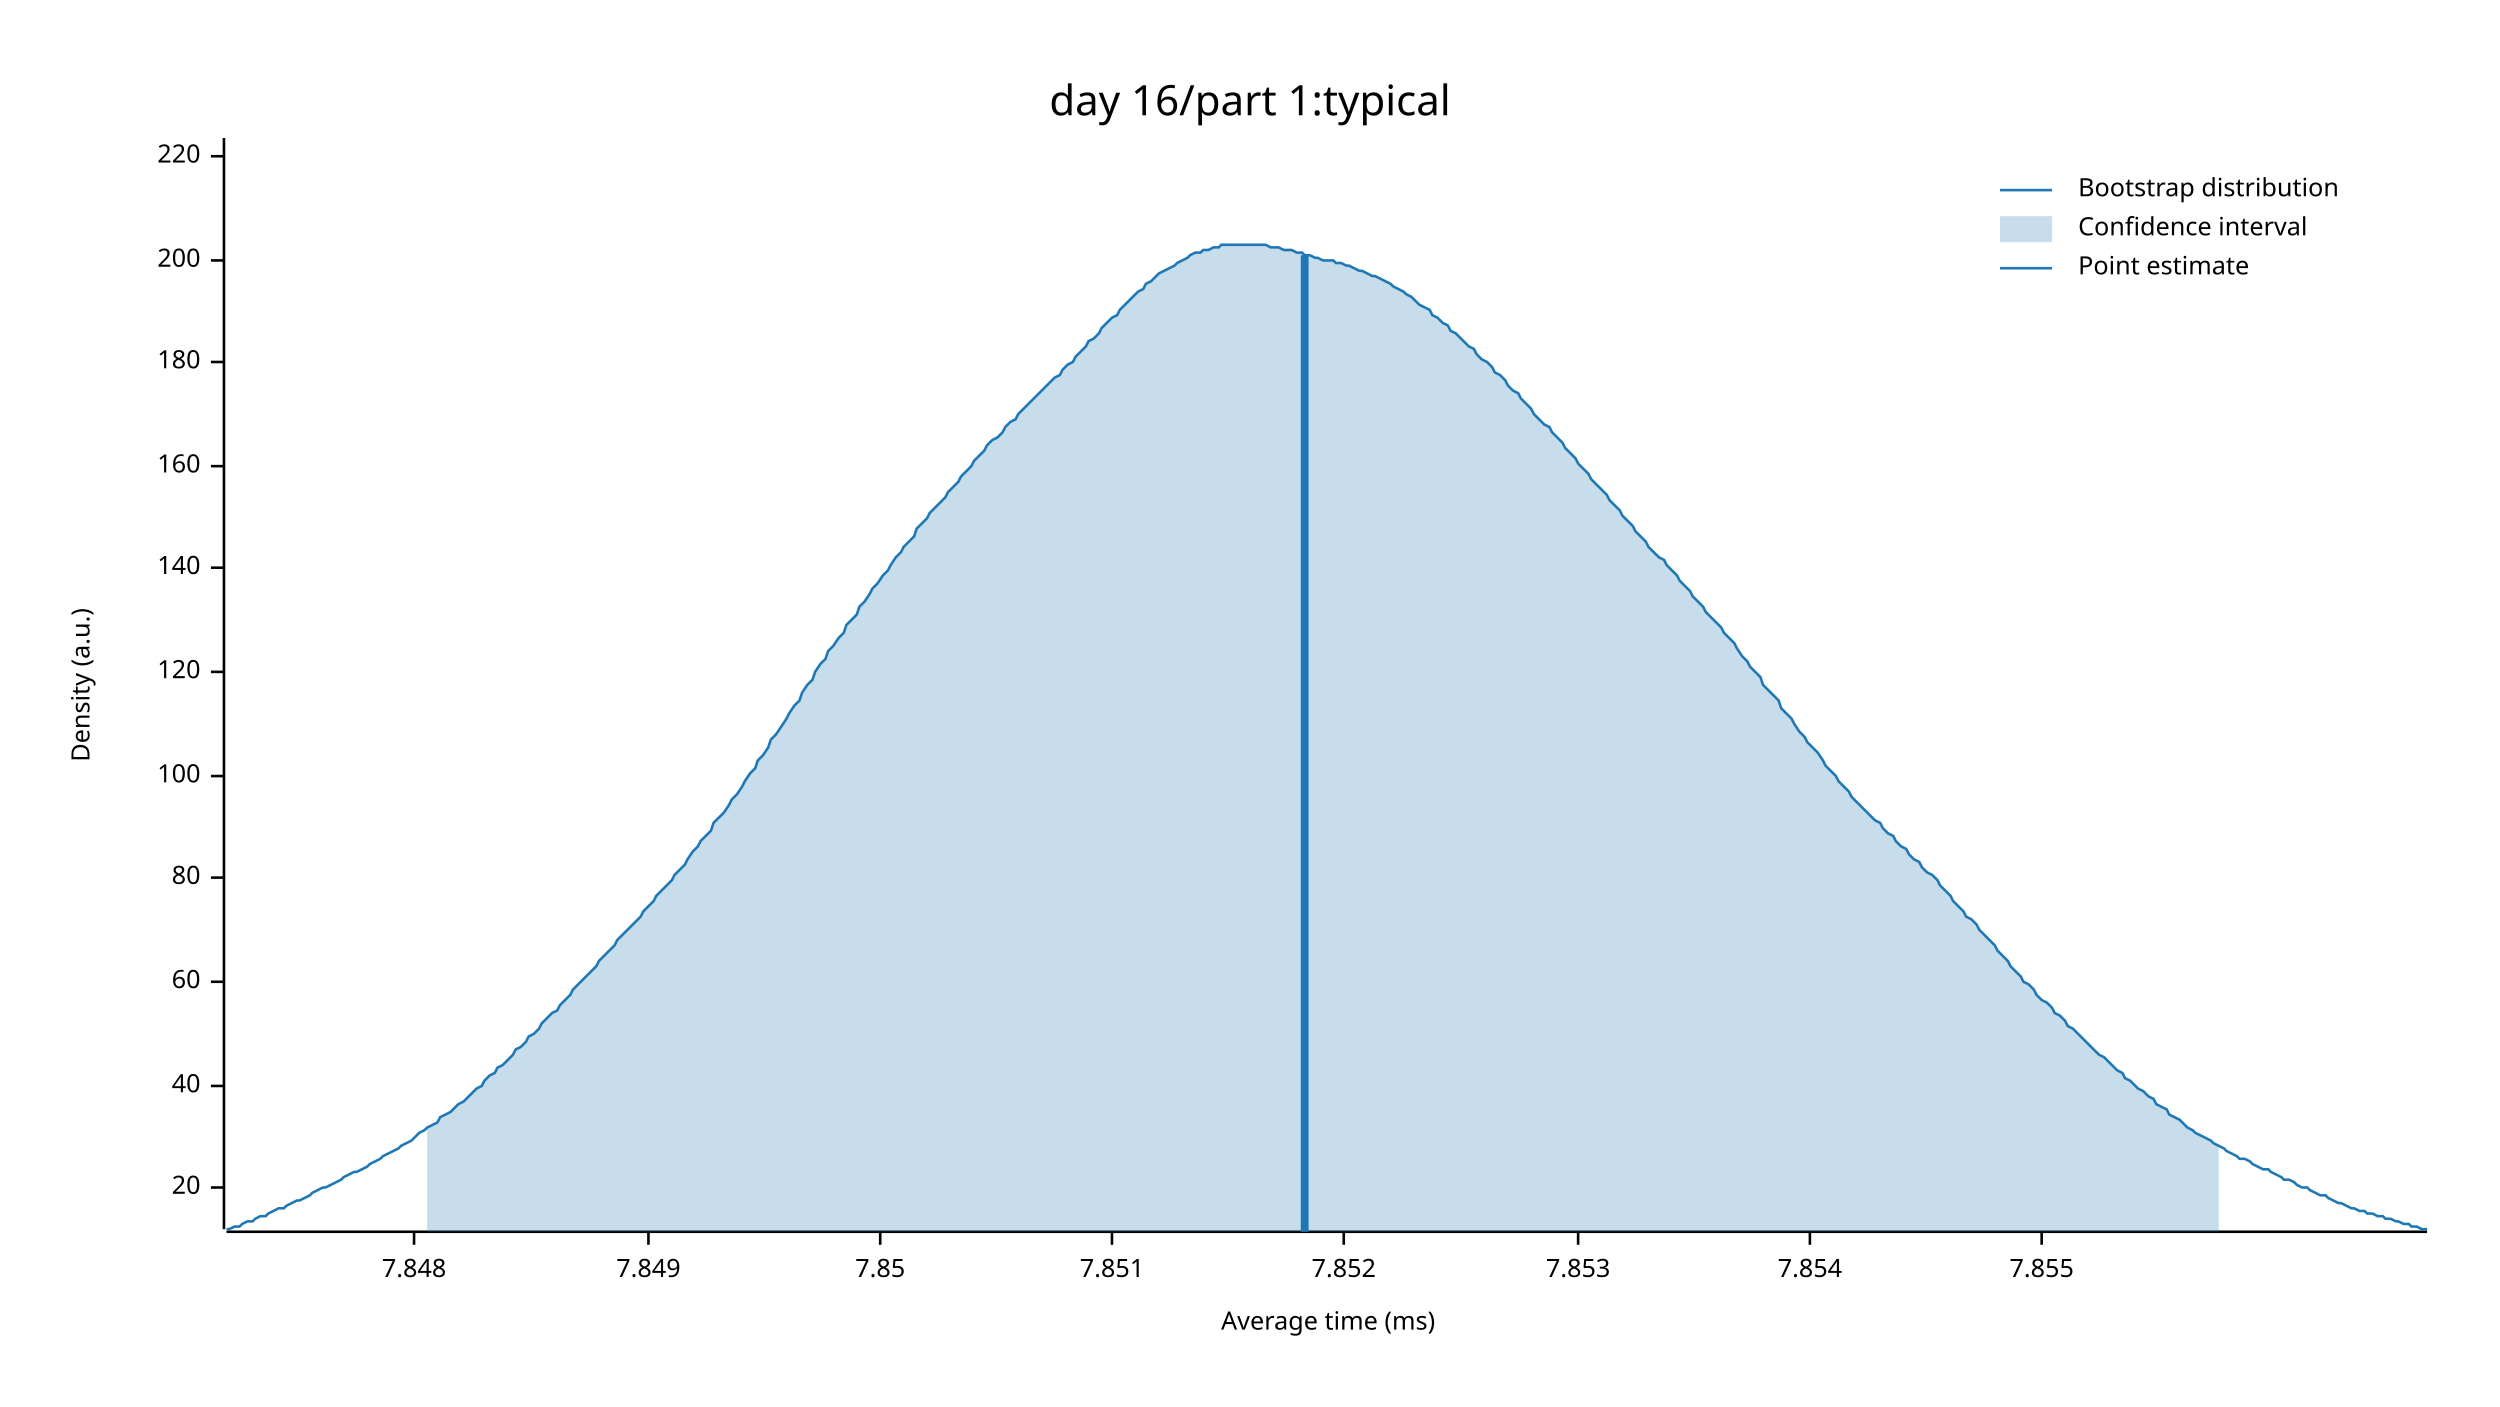
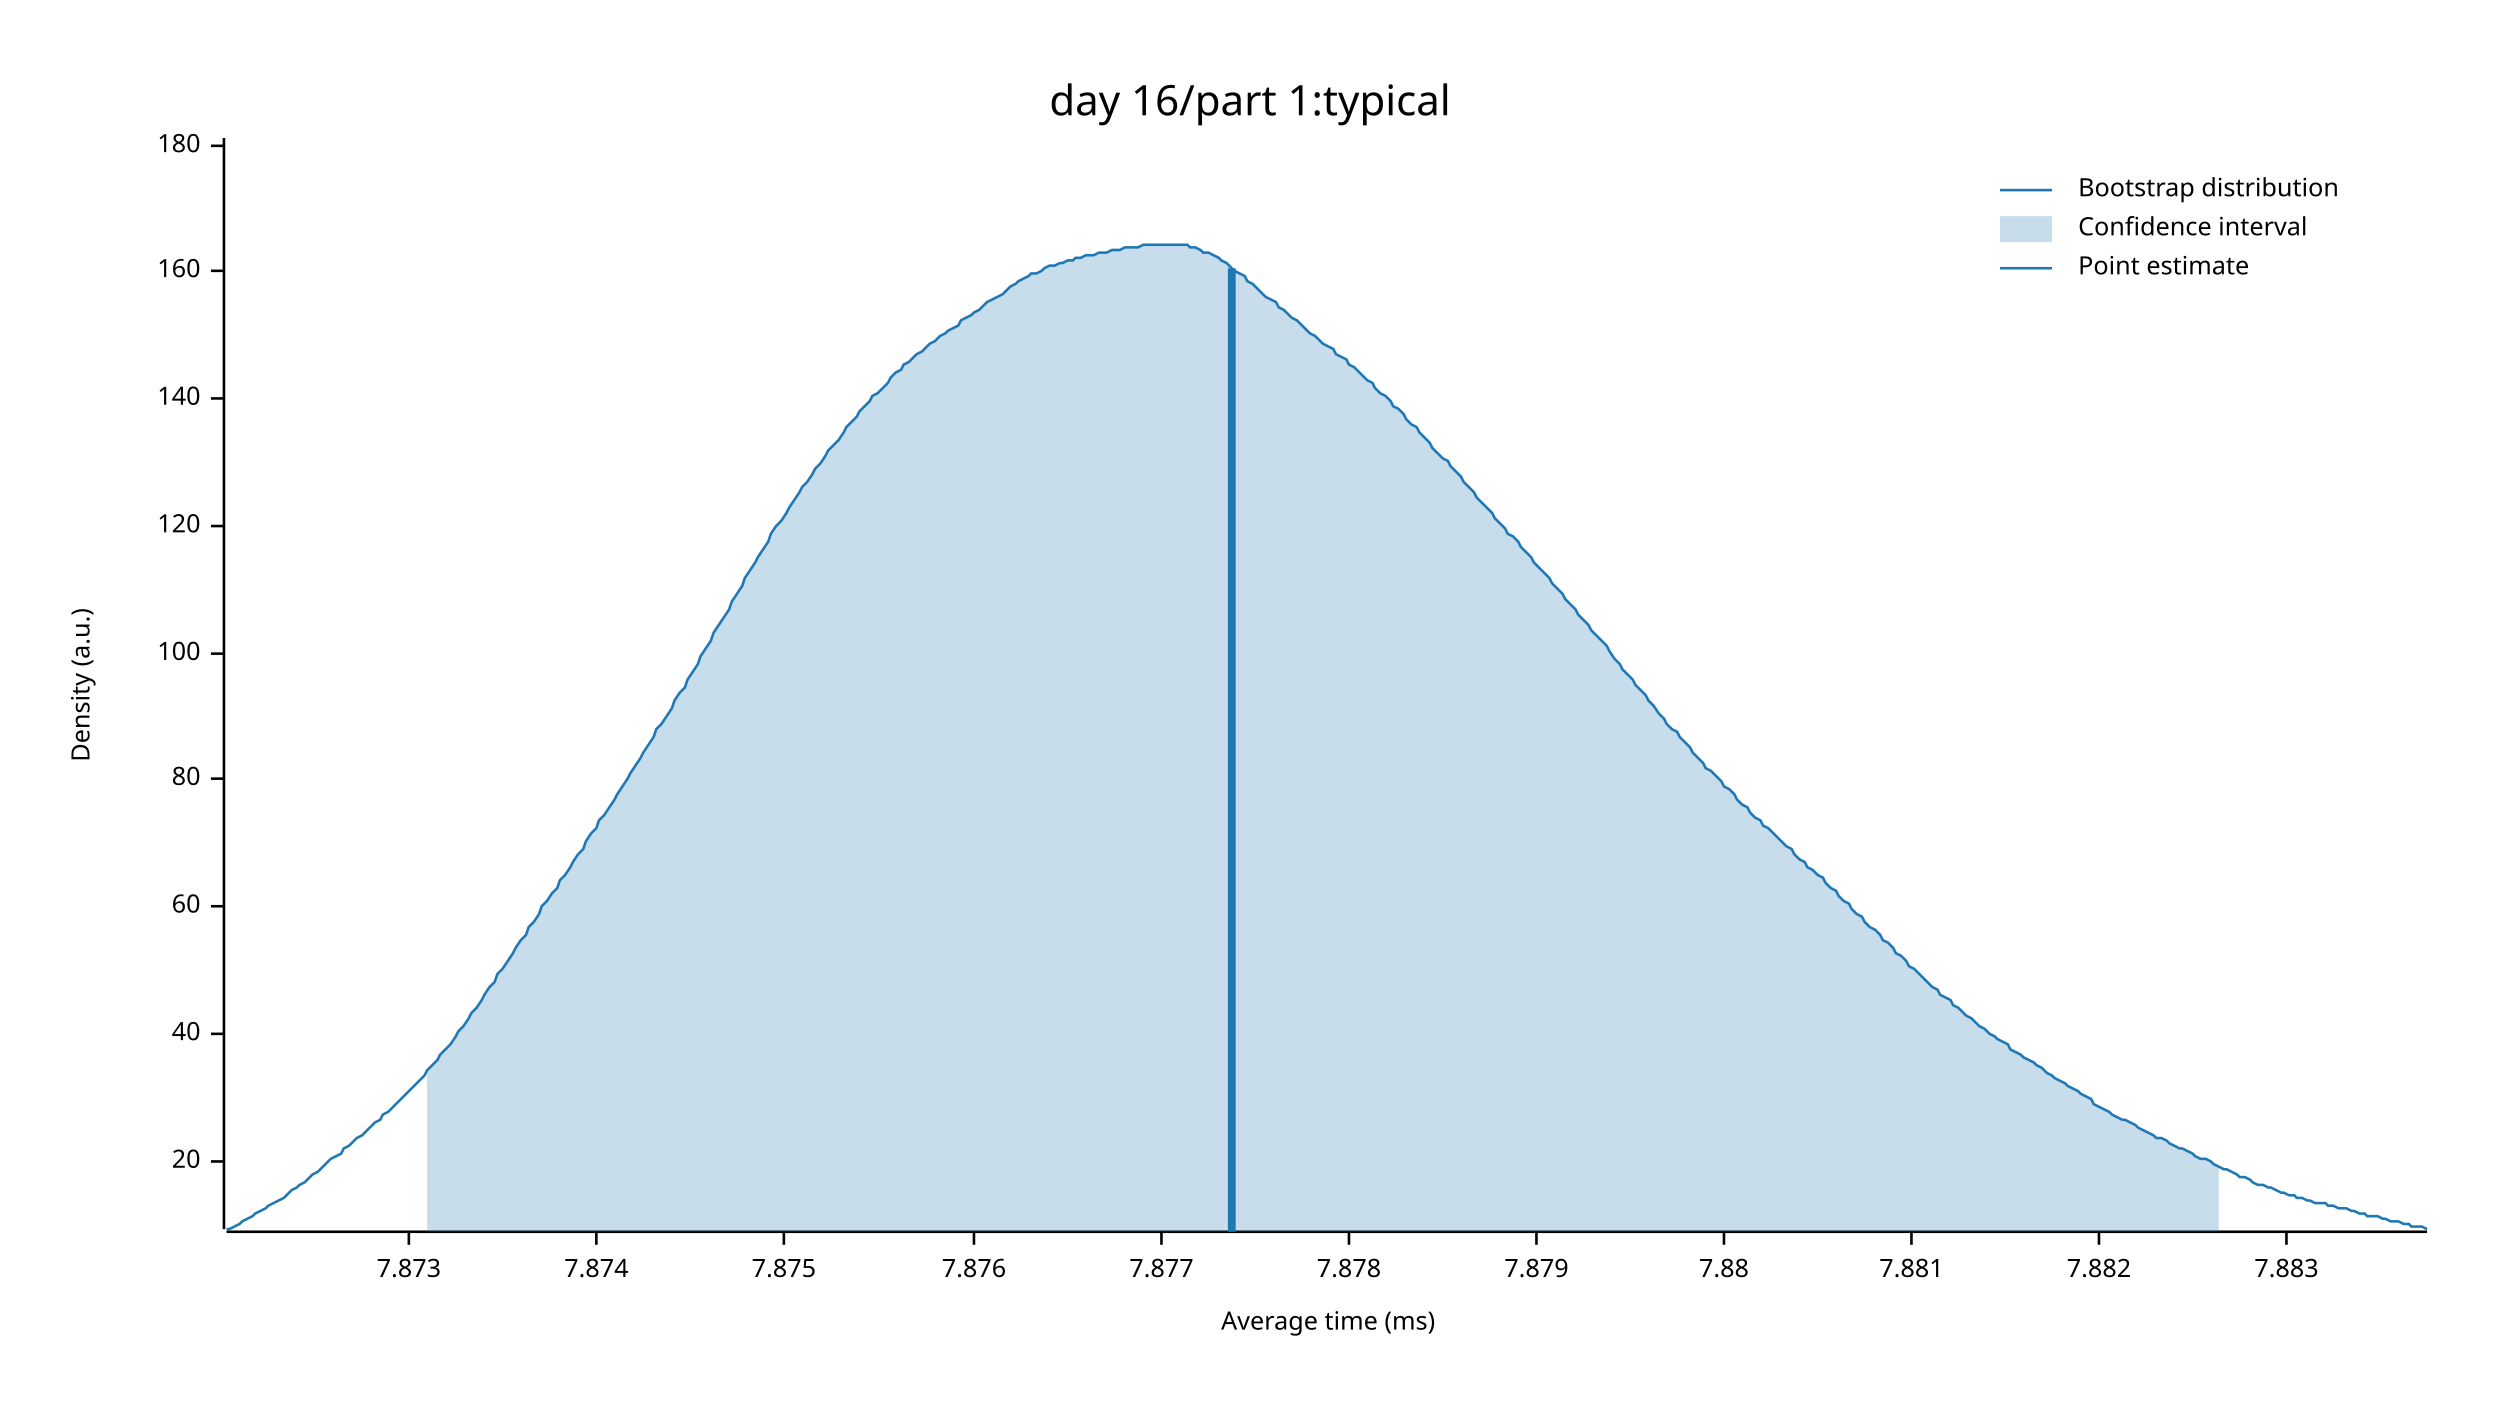
<svg xmlns="http://www.w3.org/2000/svg" width="960" height="540" viewBox="0 0 960 540">
  <text x="480" y="32" dy="0.76em" text-anchor="middle" font-family="sans-serif" font-size="16.129" opacity="1" fill="#000000">
day 16/part 1:typical
</text>
  <text x="27" y="263" dy="0.76em" text-anchor="middle" font-family="sans-serif" font-size="9.677" opacity="1" fill="#000000" transform="rotate(270, 27, 263)">
Density (a.u.)
</text>
  <text x="510" y="513" dy="-0.5ex" text-anchor="middle" font-family="sans-serif" font-size="9.677" opacity="1" fill="#000000">
Average time (ms)
</text>
  <polyline fill="none" opacity="1" stroke="#000000" stroke-width="1" points="86,53 86,472 " />
-   <text x="77" y="456" dy="0.5ex" text-anchor="end" font-family="sans-serif" font-size="9.677" opacity="1" fill="#000000">
+   <text x="77" y="446" dy="0.5ex" text-anchor="end" font-family="sans-serif" font-size="9.677" opacity="1" fill="#000000">
20
</text>
-   <polyline fill="none" opacity="1" stroke="#000000" stroke-width="1" points="81,456 86,456 " />
-   <text x="77" y="417" dy="0.5ex" text-anchor="end" font-family="sans-serif" font-size="9.677" opacity="1" fill="#000000">
+   <polyline fill="none" opacity="1" stroke="#000000" stroke-width="1" points="81,446 86,446 " />
+   <text x="77" y="397" dy="0.5ex" text-anchor="end" font-family="sans-serif" font-size="9.677" opacity="1" fill="#000000">
40
</text>
-   <polyline fill="none" opacity="1" stroke="#000000" stroke-width="1" points="81,417 86,417 " />
-   <text x="77" y="377" dy="0.5ex" text-anchor="end" font-family="sans-serif" font-size="9.677" opacity="1" fill="#000000">
+   <polyline fill="none" opacity="1" stroke="#000000" stroke-width="1" points="81,397 86,397 " />
+   <text x="77" y="348" dy="0.5ex" text-anchor="end" font-family="sans-serif" font-size="9.677" opacity="1" fill="#000000">
60
</text>
-   <polyline fill="none" opacity="1" stroke="#000000" stroke-width="1" points="81,377 86,377 " />
-   <text x="77" y="337" dy="0.5ex" text-anchor="end" font-family="sans-serif" font-size="9.677" opacity="1" fill="#000000">
+   <polyline fill="none" opacity="1" stroke="#000000" stroke-width="1" points="81,348 86,348 " />
+   <text x="77" y="299" dy="0.5ex" text-anchor="end" font-family="sans-serif" font-size="9.677" opacity="1" fill="#000000">
80
</text>
-   <polyline fill="none" opacity="1" stroke="#000000" stroke-width="1" points="81,337 86,337 " />
-   <text x="77" y="298" dy="0.5ex" text-anchor="end" font-family="sans-serif" font-size="9.677" opacity="1" fill="#000000">
+   <polyline fill="none" opacity="1" stroke="#000000" stroke-width="1" points="81,299 86,299 " />
+   <text x="77" y="251" dy="0.5ex" text-anchor="end" font-family="sans-serif" font-size="9.677" opacity="1" fill="#000000">
100
</text>
-   <polyline fill="none" opacity="1" stroke="#000000" stroke-width="1" points="81,298 86,298 " />
-   <text x="77" y="258" dy="0.5ex" text-anchor="end" font-family="sans-serif" font-size="9.677" opacity="1" fill="#000000">
+   <polyline fill="none" opacity="1" stroke="#000000" stroke-width="1" points="81,251 86,251 " />
+   <text x="77" y="202" dy="0.5ex" text-anchor="end" font-family="sans-serif" font-size="9.677" opacity="1" fill="#000000">
120
</text>
-   <polyline fill="none" opacity="1" stroke="#000000" stroke-width="1" points="81,258 86,258 " />
-   <text x="77" y="218" dy="0.5ex" text-anchor="end" font-family="sans-serif" font-size="9.677" opacity="1" fill="#000000">
+   <polyline fill="none" opacity="1" stroke="#000000" stroke-width="1" points="81,202 86,202 " />
+   <text x="77" y="153" dy="0.5ex" text-anchor="end" font-family="sans-serif" font-size="9.677" opacity="1" fill="#000000">
140
</text>
-   <polyline fill="none" opacity="1" stroke="#000000" stroke-width="1" points="81,218 86,218 " />
-   <text x="77" y="179" dy="0.5ex" text-anchor="end" font-family="sans-serif" font-size="9.677" opacity="1" fill="#000000">
+   <polyline fill="none" opacity="1" stroke="#000000" stroke-width="1" points="81,153 86,153 " />
+   <text x="77" y="104" dy="0.5ex" text-anchor="end" font-family="sans-serif" font-size="9.677" opacity="1" fill="#000000">
160
</text>
-   <polyline fill="none" opacity="1" stroke="#000000" stroke-width="1" points="81,179 86,179 " />
-   <text x="77" y="139" dy="0.5ex" text-anchor="end" font-family="sans-serif" font-size="9.677" opacity="1" fill="#000000">
+   <polyline fill="none" opacity="1" stroke="#000000" stroke-width="1" points="81,104 86,104 " />
+   <text x="77" y="56" dy="0.5ex" text-anchor="end" font-family="sans-serif" font-size="9.677" opacity="1" fill="#000000">
180
</text>
-   <polyline fill="none" opacity="1" stroke="#000000" stroke-width="1" points="81,139 86,139 " />
-   <text x="77" y="100" dy="0.5ex" text-anchor="end" font-family="sans-serif" font-size="9.677" opacity="1" fill="#000000">
- 200
+   <polyline fill="none" opacity="1" stroke="#000000" stroke-width="1" points="81,56 86,56 " />
+   <polyline fill="none" opacity="1" stroke="#000000" stroke-width="1" points="87,473 932,473 " />
+   <text x="157" y="483" dy="0.76em" text-anchor="middle" font-family="sans-serif" font-size="9.677" opacity="1" fill="#000000">
+ 7.873
</text>
-   <polyline fill="none" opacity="1" stroke="#000000" stroke-width="1" points="81,100 86,100 " />
-   <text x="77" y="60" dy="0.5ex" text-anchor="end" font-family="sans-serif" font-size="9.677" opacity="1" fill="#000000">
- 220
+   <polyline fill="none" opacity="1" stroke="#000000" stroke-width="1" points="157,473 157,478 " />
+   <text x="229" y="483" dy="0.76em" text-anchor="middle" font-family="sans-serif" font-size="9.677" opacity="1" fill="#000000">
+ 7.874
</text>
-   <polyline fill="none" opacity="1" stroke="#000000" stroke-width="1" points="81,60 86,60 " />
-   <polyline fill="none" opacity="1" stroke="#000000" stroke-width="1" points="87,473 932,473 " />
-   <text x="159" y="483" dy="0.76em" text-anchor="middle" font-family="sans-serif" font-size="9.677" opacity="1" fill="#000000">
- 7.848
+   <polyline fill="none" opacity="1" stroke="#000000" stroke-width="1" points="229,473 229,478 " />
+   <text x="301" y="483" dy="0.76em" text-anchor="middle" font-family="sans-serif" font-size="9.677" opacity="1" fill="#000000">
+ 7.875
</text>
-   <polyline fill="none" opacity="1" stroke="#000000" stroke-width="1" points="159,473 159,478 " />
-   <text x="249" y="483" dy="0.76em" text-anchor="middle" font-family="sans-serif" font-size="9.677" opacity="1" fill="#000000">
- 7.849
+   <polyline fill="none" opacity="1" stroke="#000000" stroke-width="1" points="301,473 301,478 " />
+   <text x="374" y="483" dy="0.76em" text-anchor="middle" font-family="sans-serif" font-size="9.677" opacity="1" fill="#000000">
+ 7.876
</text>
-   <polyline fill="none" opacity="1" stroke="#000000" stroke-width="1" points="249,473 249,478 " />
-   <text x="338" y="483" dy="0.76em" text-anchor="middle" font-family="sans-serif" font-size="9.677" opacity="1" fill="#000000">
- 7.85
+   <polyline fill="none" opacity="1" stroke="#000000" stroke-width="1" points="374,473 374,478 " />
+   <text x="446" y="483" dy="0.76em" text-anchor="middle" font-family="sans-serif" font-size="9.677" opacity="1" fill="#000000">
+ 7.877
</text>
-   <polyline fill="none" opacity="1" stroke="#000000" stroke-width="1" points="338,473 338,478 " />
-   <text x="427" y="483" dy="0.76em" text-anchor="middle" font-family="sans-serif" font-size="9.677" opacity="1" fill="#000000">
- 7.851
+   <polyline fill="none" opacity="1" stroke="#000000" stroke-width="1" points="446,473 446,478 " />
+   <text x="518" y="483" dy="0.76em" text-anchor="middle" font-family="sans-serif" font-size="9.677" opacity="1" fill="#000000">
+ 7.878
</text>
-   <polyline fill="none" opacity="1" stroke="#000000" stroke-width="1" points="427,473 427,478 " />
-   <text x="516" y="483" dy="0.76em" text-anchor="middle" font-family="sans-serif" font-size="9.677" opacity="1" fill="#000000">
- 7.852
+   <polyline fill="none" opacity="1" stroke="#000000" stroke-width="1" points="518,473 518,478 " />
+   <text x="590" y="483" dy="0.76em" text-anchor="middle" font-family="sans-serif" font-size="9.677" opacity="1" fill="#000000">
+ 7.879
</text>
-   <polyline fill="none" opacity="1" stroke="#000000" stroke-width="1" points="516,473 516,478 " />
-   <text x="606" y="483" dy="0.76em" text-anchor="middle" font-family="sans-serif" font-size="9.677" opacity="1" fill="#000000">
- 7.853
+   <polyline fill="none" opacity="1" stroke="#000000" stroke-width="1" points="590,473 590,478 " />
+   <text x="662" y="483" dy="0.76em" text-anchor="middle" font-family="sans-serif" font-size="9.677" opacity="1" fill="#000000">
+ 7.88
</text>
-   <polyline fill="none" opacity="1" stroke="#000000" stroke-width="1" points="606,473 606,478 " />
-   <text x="695" y="483" dy="0.76em" text-anchor="middle" font-family="sans-serif" font-size="9.677" opacity="1" fill="#000000">
- 7.854
+   <polyline fill="none" opacity="1" stroke="#000000" stroke-width="1" points="662,473 662,478 " />
+   <text x="734" y="483" dy="0.76em" text-anchor="middle" font-family="sans-serif" font-size="9.677" opacity="1" fill="#000000">
+ 7.881
</text>
-   <polyline fill="none" opacity="1" stroke="#000000" stroke-width="1" points="695,473 695,478 " />
-   <text x="784" y="483" dy="0.76em" text-anchor="middle" font-family="sans-serif" font-size="9.677" opacity="1" fill="#000000">
- 7.855
+   <polyline fill="none" opacity="1" stroke="#000000" stroke-width="1" points="734,473 734,478 " />
+   <text x="806" y="483" dy="0.76em" text-anchor="middle" font-family="sans-serif" font-size="9.677" opacity="1" fill="#000000">
+ 7.882
</text>
-   <polyline fill="none" opacity="1" stroke="#000000" stroke-width="1" points="784,473 784,478 " />
-   <polyline fill="none" opacity="1" stroke="#1F78B4" stroke-width="1" points="87,472 88,472 90,471 92,471 93,470 95,469 97,469 98,468 100,467 102,467 103,466 105,465 107,464 109,464 110,463 112,462 114,461 115,461 117,460 119,459 120,458 122,457 124,456 125,456 127,455 129,454 131,453 132,452 134,451 136,450 137,450 139,449 141,448 142,447 144,446 146,445 147,444 149,443 151,442 153,441 154,440 156,439 158,438 159,437 161,435 163,434 164,433 166,432 168,431 169,429 171,428 173,427 175,425 176,424 178,423 180,421 181,420 183,418 185,417 186,415 188,413 190,412 191,410 193,409 195,407 197,405 198,403 200,402 202,400 203,398 205,397 207,395 208,393 210,391 212,389 214,388 215,386 217,384 219,382 220,380 222,378 224,376 225,375 227,373 229,371 230,369 232,367 234,365 236,363 237,361 239,359 241,357 242,356 244,354 246,352 247,350 249,348 251,346 252,344 254,342 256,340 258,338 259,336 261,334 263,332 264,330 266,327 268,325 269,323 271,321 273,319 274,316 276,314 278,312 280,309 281,307 283,305 285,302 286,300 288,297 290,295 291,292 293,290 295,287 296,284 298,282 300,279 302,276 303,274 305,271 307,269 308,266 310,263 312,261 313,258 315,255 317,253 318,250 320,248 322,245 324,243 325,240 327,238 329,236 330,233 332,231 334,228 335,226 337,224 339,221 341,219 342,217 344,214 346,212 347,210 349,208 351,206 352,203 354,201 356,199 357,197 359,195 361,193 363,191 364,189 366,187 368,185 369,183 371,181 373,179 374,177 376,175 378,173 379,171 381,169 383,168 385,166 386,164 388,162 390,161 391,159 393,157 395,155 396,154 398,152 400,150 401,149 403,147 405,145 407,144 408,142 410,140 412,139 413,137 415,135 417,133 418,131 420,130 422,128 423,126 425,124 427,122 429,121 430,119 432,117 434,115 435,114 437,112 439,111 440,109 442,108 444,106 445,105 447,104 449,103 451,102 452,101 454,100 456,99 457,98 459,97 461,97 462,96 464,96 466,95 468,95 469,94 471,94 473,94 474,94 476,94 478,94 479,94 481,94 483,94 484,94 486,94 488,95 490,95 491,95 493,96 495,96 496,96 498,97 500,97 501,98 503,98 505,99 506,99 508,100 510,100 512,100 513,101 515,101 517,102 518,102 520,103 522,104 523,104 525,105 527,106 528,106 530,107 532,108 534,109 535,110 537,111 539,112 540,113 542,114 544,116 545,117 547,118 549,119 550,121 552,122 554,124 556,125 557,127 559,128 561,130 562,131 564,133 566,134 567,136 569,138 571,139 573,141 574,143 576,144 578,146 579,148 581,150 583,151 584,153 586,155 588,157 589,159 591,161 593,163 595,164 596,166 598,168 600,170 601,172 603,174 605,176 606,178 608,180 610,182 611,184 613,186 615,188 617,190 618,192 620,194 622,196 623,198 625,200 627,202 628,204 630,206 632,208 633,210 635,212 637,214 639,215 640,217 642,219 644,221 645,223 647,225 649,227 650,229 652,231 654,233 655,235 657,237 659,239 661,241 662,243 664,245 666,247 667,249 669,252 671,254 672,256 674,258 676,260 677,263 679,265 681,267 683,269 684,272 686,274 688,276 689,278 691,281 693,283 694,285 696,287 698,289 700,292 701,294 703,296 705,298 706,300 708,302 710,304 711,306 713,308 715,310 716,311 718,313 720,315 722,316 723,318 725,320 727,321 728,323 730,325 732,326 733,328 735,330 737,331 738,333 740,335 742,336 744,338 745,340 747,342 749,344 750,346 752,348 754,350 755,352 757,353 759,355 760,357 762,359 764,361 766,363 767,365 769,367 771,369 772,371 774,373 776,375 777,377 779,378 781,380 782,382 784,384 786,385 788,387 789,389 791,390 793,392 794,394 796,395 798,397 799,398 801,400 803,402 804,403 806,405 808,406 810,408 811,409 813,411 815,412 816,414 818,415 820,417 821,418 823,419 825,421 827,422 828,424 830,425 832,426 833,428 835,429 837,430 838,431 840,433 842,434 843,435 845,436 847,437 849,438 850,439 852,440 854,441 855,442 857,443 859,444 860,445 862,445 864,446 865,447 867,448 869,449 871,449 872,450 874,451 876,452 877,453 879,453 881,454 882,455 884,456 886,456 887,457 889,458 891,459 893,459 894,460 896,461 898,462 899,462 901,463 903,464 904,464 906,465 908,465 909,466 911,466 913,467 915,467 916,468 918,468 920,469 921,469 923,470 925,470 926,471 928,471 930,472 932,472 " />
-   <polygon opacity="0.25" fill="#1F78B4" points="164,433 166,432 168,431 169,429 171,428 173,427 175,425 176,424 178,423 180,421 181,420 183,418 185,417 186,415 188,413 190,412 191,410 193,409 195,407 197,405 198,403 200,402 202,400 203,398 205,397 207,395 208,393 210,391 212,389 214,388 215,386 217,384 219,382 220,380 222,378 224,376 225,375 227,373 229,371 230,369 232,367 234,365 236,363 237,361 239,359 241,357 242,356 244,354 246,352 247,350 249,348 251,346 252,344 254,342 256,340 258,338 259,336 261,334 263,332 264,330 266,327 268,325 269,323 271,321 273,319 274,316 276,314 278,312 280,309 281,307 283,305 285,302 286,300 288,297 290,295 291,292 293,290 295,287 296,284 298,282 300,279 302,276 303,274 305,271 307,269 308,266 310,263 312,261 313,258 315,255 317,253 318,250 320,248 322,245 324,243 325,240 327,238 329,236 330,233 332,231 334,228 335,226 337,224 339,221 341,219 342,217 344,214 346,212 347,210 349,208 351,206 352,203 354,201 356,199 357,197 359,195 361,193 363,191 364,189 366,187 368,185 369,183 371,181 373,179 374,177 376,175 378,173 379,171 381,169 383,168 385,166 386,164 388,162 390,161 391,159 393,157 395,155 396,154 398,152 400,150 401,149 403,147 405,145 407,144 408,142 410,140 412,139 413,137 415,135 417,133 418,131 420,130 422,128 423,126 425,124 427,122 429,121 430,119 432,117 434,115 435,114 437,112 439,111 440,109 442,108 444,106 445,105 447,104 449,103 451,102 452,101 454,100 456,99 457,98 459,97 461,97 462,96 464,96 466,95 468,95 469,94 471,94 473,94 474,94 476,94 478,94 479,94 481,94 483,94 484,94 486,94 488,95 490,95 491,95 493,96 495,96 496,96 498,97 500,97 501,98 503,98 505,99 506,99 508,100 510,100 512,100 513,101 515,101 517,102 518,102 520,103 522,104 523,104 525,105 527,106 528,106 530,107 532,108 534,109 535,110 537,111 539,112 540,113 542,114 544,116 545,117 547,118 549,119 550,121 552,122 554,124 556,125 557,127 559,128 561,130 562,131 564,133 566,134 567,136 569,138 571,139 573,141 574,143 576,144 578,146 579,148 581,150 583,151 584,153 586,155 588,157 589,159 591,161 593,163 595,164 596,166 598,168 600,170 601,172 603,174 605,176 606,178 608,180 610,182 611,184 613,186 615,188 617,190 618,192 620,194 622,196 623,198 625,200 627,202 628,204 630,206 632,208 633,210 635,212 637,214 639,215 640,217 642,219 644,221 645,223 647,225 649,227 650,229 652,231 654,233 655,235 657,237 659,239 661,241 662,243 664,245 666,247 667,249 669,252 671,254 672,256 674,258 676,260 677,263 679,265 681,267 683,269 684,272 686,274 688,276 689,278 691,281 693,283 694,285 696,287 698,289 700,292 701,294 703,296 705,298 706,300 708,302 710,304 711,306 713,308 715,310 716,311 718,313 720,315 722,316 723,318 725,320 727,321 728,323 730,325 732,326 733,328 735,330 737,331 738,333 740,335 742,336 744,338 745,340 747,342 749,344 750,346 752,348 754,350 755,352 757,353 759,355 760,357 762,359 764,361 766,363 767,365 769,367 771,369 772,371 774,373 776,375 777,377 779,378 781,380 782,382 784,384 786,385 788,387 789,389 791,390 793,392 794,394 796,395 798,397 799,398 801,400 803,402 804,403 806,405 808,406 810,408 811,409 813,411 815,412 816,414 818,415 820,417 821,418 823,419 825,421 827,422 828,424 830,425 832,426 833,428 835,429 837,430 838,431 840,433 842,434 843,435 845,436 847,437 849,438 850,439 852,440 852,473 164,473 " />
-   <polyline fill="none" opacity="1" stroke="#1F78B4" stroke-width="3" points="501,473 501,98 " />
+   <polyline fill="none" opacity="1" stroke="#000000" stroke-width="1" points="806,473 806,478 " />
+   <text x="878" y="483" dy="0.76em" text-anchor="middle" font-family="sans-serif" font-size="9.677" opacity="1" fill="#000000">
+ 7.883
+ </text>
+   <polyline fill="none" opacity="1" stroke="#000000" stroke-width="1" points="878,473 878,478 " />
+   <polyline fill="none" opacity="1" stroke="#1F78B4" stroke-width="1" points="87,472 88,472 90,471 92,470 93,469 95,468 97,467 98,466 100,465 102,464 103,463 105,462 107,461 109,460 110,459 112,457 114,456 115,455 117,454 119,452 120,451 122,450 124,448 125,447 127,445 129,444 131,443 132,441 134,440 136,438 137,437 139,436 141,434 142,433 144,431 146,430 147,428 149,427 151,425 153,423 154,422 156,420 158,418 159,417 161,415 163,413 164,411 166,409 168,407 169,405 171,403 173,401 175,398 176,396 178,394 180,391 181,389 183,387 185,384 186,382 188,379 190,377 191,374 193,372 195,369 197,366 198,364 200,361 202,359 203,356 205,354 207,351 208,348 210,346 212,343 214,341 215,338 217,336 219,333 220,331 222,328 224,326 225,323 227,320 229,318 230,315 232,313 234,310 236,307 237,305 239,302 241,299 242,297 244,294 246,291 247,289 249,286 251,283 252,280 254,278 256,275 258,272 259,269 261,266 263,264 264,261 266,258 268,255 269,252 271,249 273,246 274,243 276,240 278,237 280,234 281,231 283,228 285,225 286,222 288,219 290,216 291,214 293,211 295,208 296,205 298,202 300,200 302,197 303,195 305,192 307,189 308,187 310,185 312,182 313,180 315,178 317,175 318,173 320,171 322,169 324,166 325,164 327,162 329,160 330,158 332,156 334,154 335,152 337,151 339,149 341,147 342,145 344,143 346,142 347,140 349,139 351,137 352,136 354,135 356,133 357,132 359,131 361,129 363,128 364,127 366,126 368,125 369,123 371,122 373,121 374,120 376,119 378,117 379,116 381,115 383,114 385,113 386,112 388,110 390,109 391,108 393,107 395,106 396,105 398,105 400,104 401,103 403,102 405,102 407,101 408,101 410,100 412,100 413,99 415,99 417,98 418,98 420,98 422,97 423,97 425,97 427,96 429,96 430,96 432,95 434,95 435,95 437,95 439,94 440,94 442,94 444,94 445,94 447,94 449,94 451,94 452,94 454,94 456,94 457,95 459,95 461,96 462,97 464,97 466,98 468,99 469,100 471,101 473,103 474,104 476,105 478,106 479,108 481,109 483,111 484,112 486,114 488,115 490,116 491,118 493,119 495,121 496,122 498,123 500,125 501,126 503,128 505,129 506,130 508,132 510,133 512,134 513,136 515,137 517,138 518,140 520,141 522,143 523,144 525,146 527,147 528,149 530,151 532,152 534,154 535,156 537,157 539,159 540,161 542,163 544,164 545,166 547,168 549,170 550,172 552,174 554,176 556,177 557,179 559,181 561,183 562,185 564,187 566,189 567,191 569,193 571,195 573,197 574,199 576,201 578,203 579,205 581,206 583,208 584,210 586,212 588,214 589,216 591,218 593,220 595,222 596,224 598,226 600,228 601,230 603,232 605,234 606,236 608,238 610,240 611,242 613,244 615,246 617,248 618,250 620,253 622,255 623,257 625,259 627,261 628,263 630,265 632,267 633,269 635,271 637,274 639,276 640,278 642,280 644,281 645,283 647,285 649,287 650,289 652,291 654,293 655,295 657,296 659,298 661,300 662,302 664,303 666,305 667,307 669,309 671,310 672,312 674,314 676,315 677,317 679,318 681,320 683,322 684,323 686,325 688,326 689,328 691,330 693,331 694,333 696,334 698,336 700,337 701,339 703,341 705,342 706,344 708,346 710,347 711,349 713,351 715,352 716,354 718,356 720,357 722,359 723,361 725,362 727,364 728,366 730,367 732,369 733,371 735,372 737,374 738,375 740,377 742,379 744,380 745,382 747,383 749,384 750,386 752,387 754,389 755,390 757,391 759,393 760,394 762,395 764,397 766,398 767,399 769,400 771,401 772,403 774,404 776,405 777,406 779,407 781,408 782,409 784,410 786,412 788,413 789,414 791,415 793,416 794,417 796,418 798,419 799,420 801,421 803,422 804,424 806,425 808,426 810,427 811,428 813,429 815,430 816,430 818,431 820,432 821,433 823,434 825,435 827,436 828,437 830,437 832,438 833,439 835,440 837,441 838,441 840,442 842,443 843,444 845,445 847,445 849,446 850,447 852,448 854,449 855,449 857,450 859,451 860,452 862,452 864,453 865,454 867,455 869,455 871,456 872,456 874,457 876,458 877,458 879,459 881,459 882,460 884,460 886,461 887,461 889,462 891,462 893,462 894,463 896,463 898,464 899,464 901,464 903,465 904,465 906,466 908,466 909,467 911,467 913,467 915,468 916,468 918,469 920,469 921,469 923,470 925,470 926,471 928,471 930,471 932,472 " />
+   <polygon opacity="0.25" fill="#1F78B4" points="164,411 166,409 168,407 169,405 171,403 173,401 175,398 176,396 178,394 180,391 181,389 183,387 185,384 186,382 188,379 190,377 191,374 193,372 195,369 197,366 198,364 200,361 202,359 203,356 205,354 207,351 208,348 210,346 212,343 214,341 215,338 217,336 219,333 220,331 222,328 224,326 225,323 227,320 229,318 230,315 232,313 234,310 236,307 237,305 239,302 241,299 242,297 244,294 246,291 247,289 249,286 251,283 252,280 254,278 256,275 258,272 259,269 261,266 263,264 264,261 266,258 268,255 269,252 271,249 273,246 274,243 276,240 278,237 280,234 281,231 283,228 285,225 286,222 288,219 290,216 291,214 293,211 295,208 296,205 298,202 300,200 302,197 303,195 305,192 307,189 308,187 310,185 312,182 313,180 315,178 317,175 318,173 320,171 322,169 324,166 325,164 327,162 329,160 330,158 332,156 334,154 335,152 337,151 339,149 341,147 342,145 344,143 346,142 347,140 349,139 351,137 352,136 354,135 356,133 357,132 359,131 361,129 363,128 364,127 366,126 368,125 369,123 371,122 373,121 374,120 376,119 378,117 379,116 381,115 383,114 385,113 386,112 388,110 390,109 391,108 393,107 395,106 396,105 398,105 400,104 401,103 403,102 405,102 407,101 408,101 410,100 412,100 413,99 415,99 417,98 418,98 420,98 422,97 423,97 425,97 427,96 429,96 430,96 432,95 434,95 435,95 437,95 439,94 440,94 442,94 444,94 445,94 447,94 449,94 451,94 452,94 454,94 456,94 457,95 459,95 461,96 462,97 464,97 466,98 468,99 469,100 471,101 473,103 474,104 476,105 478,106 479,108 481,109 483,111 484,112 486,114 488,115 490,116 491,118 493,119 495,121 496,122 498,123 500,125 501,126 503,128 505,129 506,130 508,132 510,133 512,134 513,136 515,137 517,138 518,140 520,141 522,143 523,144 525,146 527,147 528,149 530,151 532,152 534,154 535,156 537,157 539,159 540,161 542,163 544,164 545,166 547,168 549,170 550,172 552,174 554,176 556,177 557,179 559,181 561,183 562,185 564,187 566,189 567,191 569,193 571,195 573,197 574,199 576,201 578,203 579,205 581,206 583,208 584,210 586,212 588,214 589,216 591,218 593,220 595,222 596,224 598,226 600,228 601,230 603,232 605,234 606,236 608,238 610,240 611,242 613,244 615,246 617,248 618,250 620,253 622,255 623,257 625,259 627,261 628,263 630,265 632,267 633,269 635,271 637,274 639,276 640,278 642,280 644,281 645,283 647,285 649,287 650,289 652,291 654,293 655,295 657,296 659,298 661,300 662,302 664,303 666,305 667,307 669,309 671,310 672,312 674,314 676,315 677,317 679,318 681,320 683,322 684,323 686,325 688,326 689,328 691,330 693,331 694,333 696,334 698,336 700,337 701,339 703,341 705,342 706,344 708,346 710,347 711,349 713,351 715,352 716,354 718,356 720,357 722,359 723,361 725,362 727,364 728,366 730,367 732,369 733,371 735,372 737,374 738,375 740,377 742,379 744,380 745,382 747,383 749,384 750,386 752,387 754,389 755,390 757,391 759,393 760,394 762,395 764,397 766,398 767,399 769,400 771,401 772,403 774,404 776,405 777,406 779,407 781,408 782,409 784,410 786,412 788,413 789,414 791,415 793,416 794,417 796,418 798,419 799,420 801,421 803,422 804,424 806,425 808,426 810,427 811,428 813,429 815,430 816,430 818,431 820,432 821,433 823,434 825,435 827,436 828,437 830,437 832,438 833,439 835,440 837,441 838,441 840,442 842,443 843,444 845,445 847,445 849,446 850,447 852,448 852,473 164,473 " />
+   <polyline fill="none" opacity="1" stroke="#1F78B4" stroke-width="3" points="473,473 473,103 " />
  <text x="798" y="68" dy="0.76em" text-anchor="start" font-family="sans-serif" font-size="9.677" opacity="1" fill="#000000">
Bootstrap distribution
</text>
  <text x="798" y="83" dy="0.76em" text-anchor="start" font-family="sans-serif" font-size="9.677" opacity="1" fill="#000000">
Confidence interval
</text>
  <text x="798" y="98" dy="0.76em" text-anchor="start" font-family="sans-serif" font-size="9.677" opacity="1" fill="#000000">
Point estimate
</text>
  <polyline fill="none" opacity="1" stroke="#1F78B4" stroke-width="1" points="768,73 788,73 " />
  <rect x="768" y="83" width="20" height="10" opacity="0.25" fill="#1F78B4" stroke="none" />
  <polyline fill="none" opacity="1" stroke="#1F78B4" stroke-width="1" points="768,103 788,103 " />
</svg>
